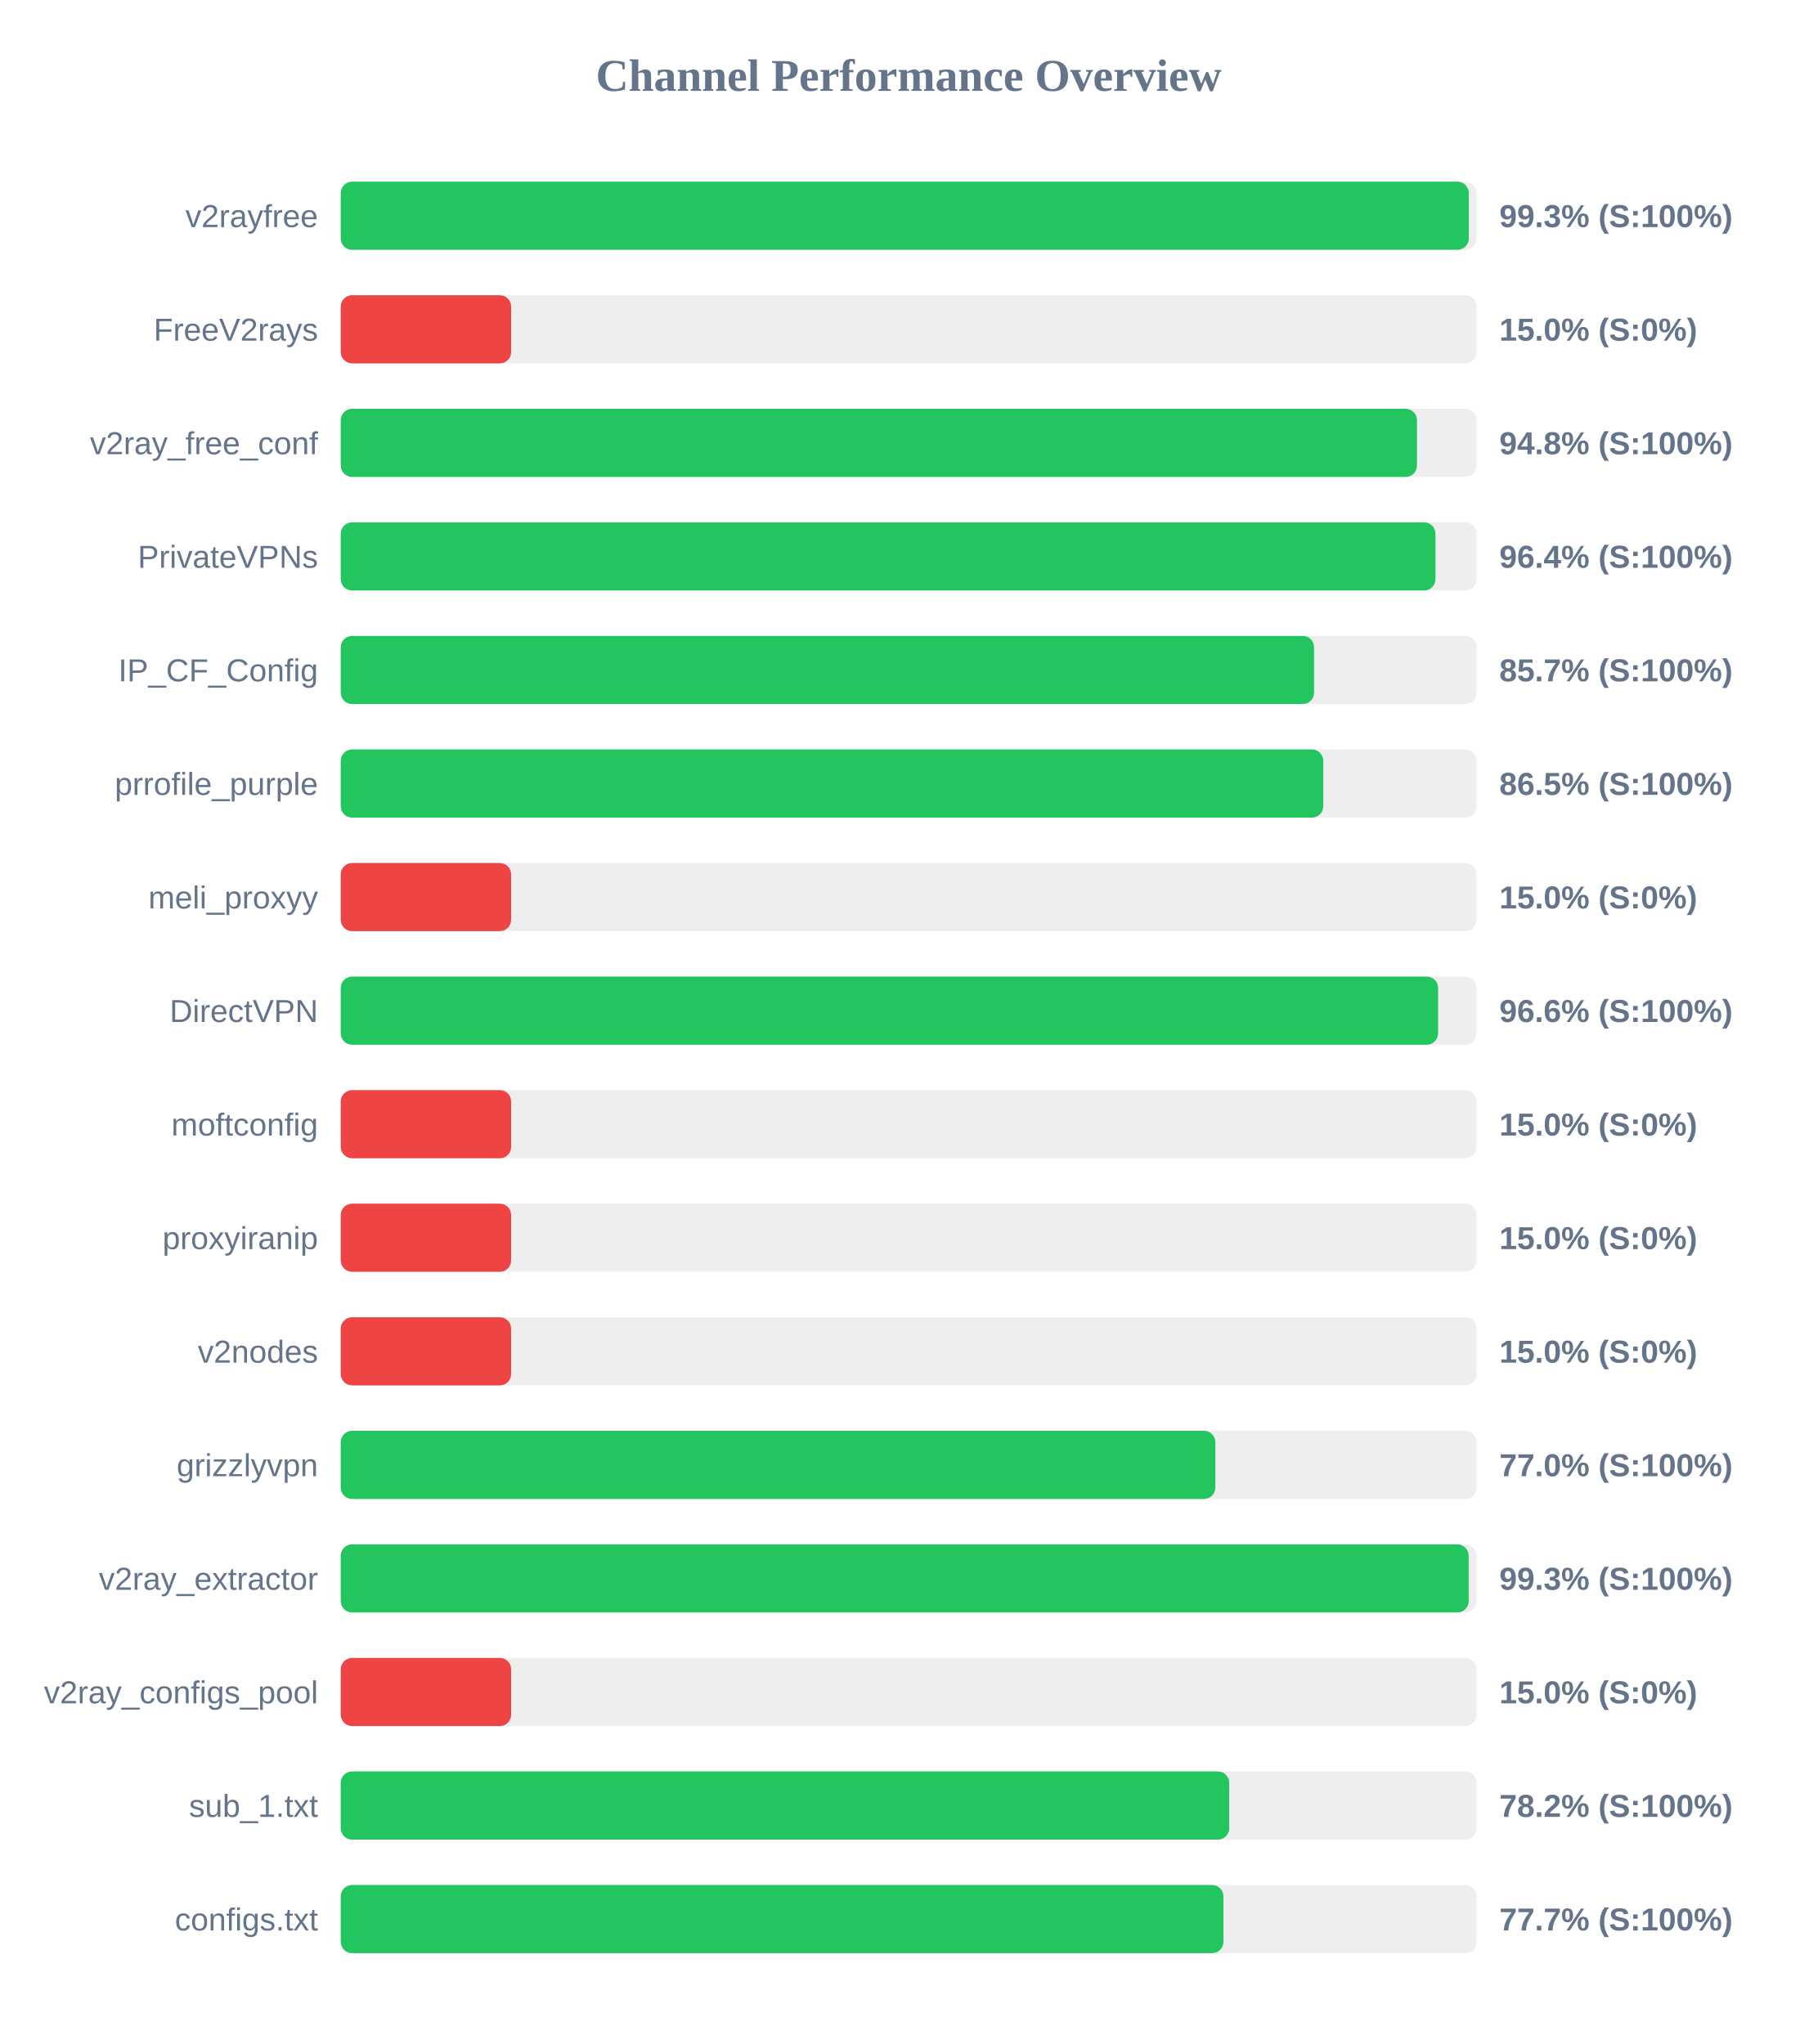
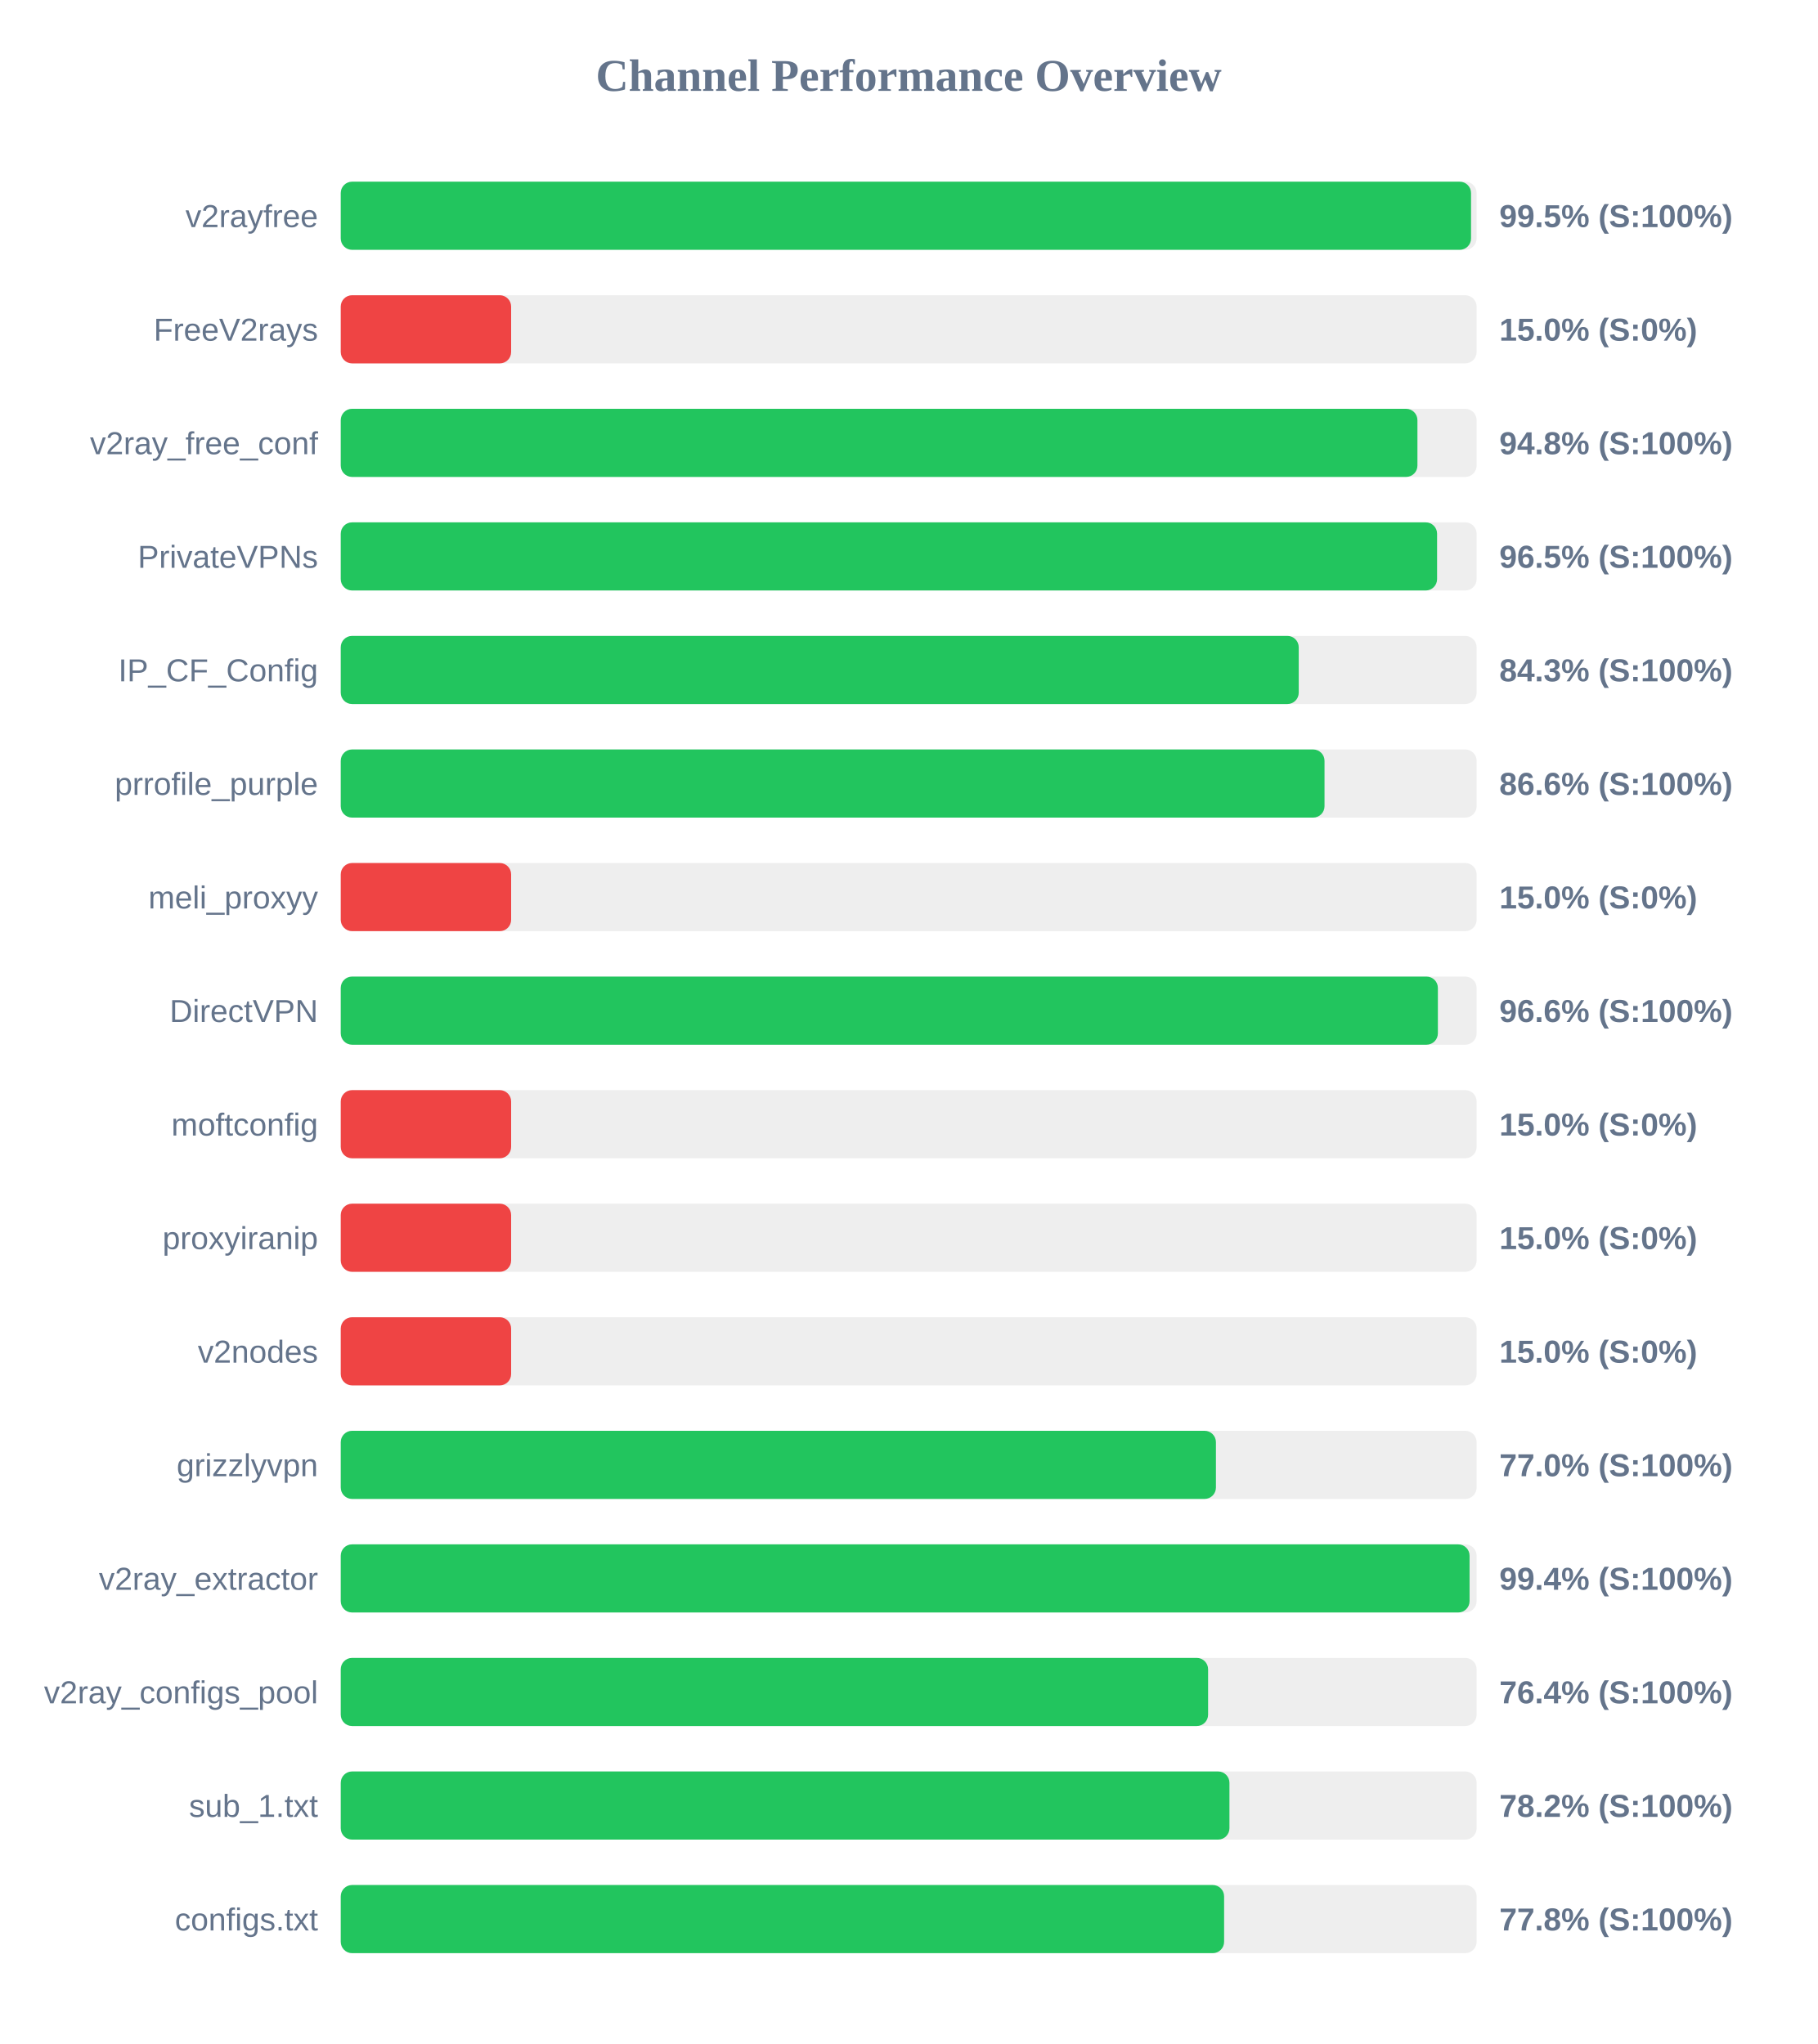
<svg xmlns="http://www.w3.org/2000/svg" width="800" height="900" version="1.1">
  <style>
        .row { font: 14px Arial; fill: #64748b; }
        .score { font: bold 14px Arial; fill: #64748b; }
    </style>
  <text x="400" y="40" text-anchor="middle" font-size="20px" font-weight="bold" fill="#64748b">Channel Performance Overview</text>
  <rect x="150" y="80" width="500" height="30" fill="#eee" rx="5" />
-   <rect x="150" y="80" width="496.55" height="30" fill="#22c55e" rx="5" />
+   <rect x="150" y="80" width="497.55" height="30" fill="#22c55e" rx="5" />
  <text x="140" y="100" text-anchor="end" class="row">v2rayfree</text>
-   <text x="660" y="100" text-anchor="start" class="score">99.3% (S:100%)</text>
+   <text x="660" y="100" text-anchor="start" class="score">99.5% (S:100%)</text>
  <rect x="150" y="130" width="500" height="30" fill="#eee" rx="5" />
  <rect x="150" y="130" width="75.0" height="30" fill="#ef4444" rx="5" />
  <text x="140" y="150" text-anchor="end" class="row">FreeV2rays</text>
  <text x="660" y="150" text-anchor="start" class="score">15.0% (S:0%)</text>
  <rect x="150" y="180" width="500" height="30" fill="#eee" rx="5" />
-   <rect x="150" y="180" width="473.75" height="30" fill="#22c55e" rx="5" />
+   <rect x="150" y="180" width="473.95" height="30" fill="#22c55e" rx="5" />
  <text x="140" y="200" text-anchor="end" class="row">v2ray_free_conf</text>
  <text x="660" y="200" text-anchor="start" class="score">94.8% (S:100%)</text>
  <rect x="150" y="230" width="500" height="30" fill="#eee" rx="5" />
-   <rect x="150" y="230" width="481.9" height="30" fill="#22c55e" rx="5" />
+   <rect x="150" y="230" width="482.6" height="30" fill="#22c55e" rx="5" />
  <text x="140" y="250" text-anchor="end" class="row">PrivateVPNs</text>
-   <text x="660" y="250" text-anchor="start" class="score">96.4% (S:100%)</text>
+   <text x="660" y="250" text-anchor="start" class="score">96.5% (S:100%)</text>
  <rect x="150" y="280" width="500" height="30" fill="#eee" rx="5" />
-   <rect x="150" y="280" width="428.45" height="30" fill="#22c55e" rx="5" />
+   <rect x="150" y="280" width="421.7" height="30" fill="#22c55e" rx="5" />
  <text x="140" y="300" text-anchor="end" class="row">IP_CF_Config</text>
-   <text x="660" y="300" text-anchor="start" class="score">85.7% (S:100%)</text>
+   <text x="660" y="300" text-anchor="start" class="score">84.3% (S:100%)</text>
  <rect x="150" y="330" width="500" height="30" fill="#eee" rx="5" />
-   <rect x="150" y="330" width="432.5" height="30" fill="#22c55e" rx="5" />
+   <rect x="150" y="330" width="433.05" height="30" fill="#22c55e" rx="5" />
  <text x="140" y="350" text-anchor="end" class="row">prrofile_purple</text>
-   <text x="660" y="350" text-anchor="start" class="score">86.5% (S:100%)</text>
+   <text x="660" y="350" text-anchor="start" class="score">86.6% (S:100%)</text>
  <rect x="150" y="380" width="500" height="30" fill="#eee" rx="5" />
  <rect x="150" y="380" width="75.0" height="30" fill="#ef4444" rx="5" />
  <text x="140" y="400" text-anchor="end" class="row">meli_proxyy</text>
  <text x="660" y="400" text-anchor="start" class="score">15.0% (S:0%)</text>
  <rect x="150" y="430" width="500" height="30" fill="#eee" rx="5" />
-   <rect x="150" y="430" width="483.05" height="30" fill="#22c55e" rx="5" />
+   <rect x="150" y="430" width="482.95" height="30" fill="#22c55e" rx="5" />
  <text x="140" y="450" text-anchor="end" class="row">DirectVPN</text>
  <text x="660" y="450" text-anchor="start" class="score">96.6% (S:100%)</text>
  <rect x="150" y="480" width="500" height="30" fill="#eee" rx="5" />
  <rect x="150" y="480" width="75.0" height="30" fill="#ef4444" rx="5" />
  <text x="140" y="500" text-anchor="end" class="row">moftconfig</text>
  <text x="660" y="500" text-anchor="start" class="score">15.0% (S:0%)</text>
  <rect x="150" y="530" width="500" height="30" fill="#eee" rx="5" />
  <rect x="150" y="530" width="75.0" height="30" fill="#ef4444" rx="5" />
  <text x="140" y="550" text-anchor="end" class="row">proxyiranip</text>
  <text x="660" y="550" text-anchor="start" class="score">15.0% (S:0%)</text>
  <rect x="150" y="580" width="500" height="30" fill="#eee" rx="5" />
  <rect x="150" y="580" width="75.0" height="30" fill="#ef4444" rx="5" />
  <text x="140" y="600" text-anchor="end" class="row">v2nodes</text>
  <text x="660" y="600" text-anchor="start" class="score">15.0% (S:0%)</text>
  <rect x="150" y="630" width="500" height="30" fill="#eee" rx="5" />
-   <rect x="150" y="630" width="385.0" height="30" fill="#22c55e" rx="5" />
+   <rect x="150" y="630" width="385.25" height="30" fill="#22c55e" rx="5" />
  <text x="140" y="650" text-anchor="end" class="row">grizzlyvpn</text>
  <text x="660" y="650" text-anchor="start" class="score">77.0% (S:100%)</text>
  <rect x="150" y="680" width="500" height="30" fill="#eee" rx="5" />
-   <rect x="150" y="680" width="496.5" height="30" fill="#22c55e" rx="5" />
+   <rect x="150" y="680" width="496.9" height="30" fill="#22c55e" rx="5" />
  <text x="140" y="700" text-anchor="end" class="row">v2ray_extractor</text>
-   <text x="660" y="700" text-anchor="start" class="score">99.3% (S:100%)</text>
+   <text x="660" y="700" text-anchor="start" class="score">99.4% (S:100%)</text>
  <rect x="150" y="730" width="500" height="30" fill="#eee" rx="5" />
-   <rect x="150" y="730" width="75.0" height="30" fill="#ef4444" rx="5" />
+   <rect x="150" y="730" width="381.8" height="30" fill="#22c55e" rx="5" />
  <text x="140" y="750" text-anchor="end" class="row">v2ray_configs_pool</text>
-   <text x="660" y="750" text-anchor="start" class="score">15.0% (S:0%)</text>
+   <text x="660" y="750" text-anchor="start" class="score">76.4% (S:100%)</text>
  <rect x="150" y="780" width="500" height="30" fill="#eee" rx="5" />
-   <rect x="150" y="780" width="391.1" height="30" fill="#22c55e" rx="5" />
+   <rect x="150" y="780" width="391.2" height="30" fill="#22c55e" rx="5" />
  <text x="140" y="800" text-anchor="end" class="row">sub_1.txt</text>
  <text x="660" y="800" text-anchor="start" class="score">78.2% (S:100%)</text>
  <rect x="150" y="830" width="500" height="30" fill="#eee" rx="5" />
-   <rect x="150" y="830" width="388.55" height="30" fill="#22c55e" rx="5" />
+   <rect x="150" y="830" width="388.85" height="30" fill="#22c55e" rx="5" />
  <text x="140" y="850" text-anchor="end" class="row">configs.txt</text>
-   <text x="660" y="850" text-anchor="start" class="score">77.7% (S:100%)</text>
+   <text x="660" y="850" text-anchor="start" class="score">77.8% (S:100%)</text>
</svg>
